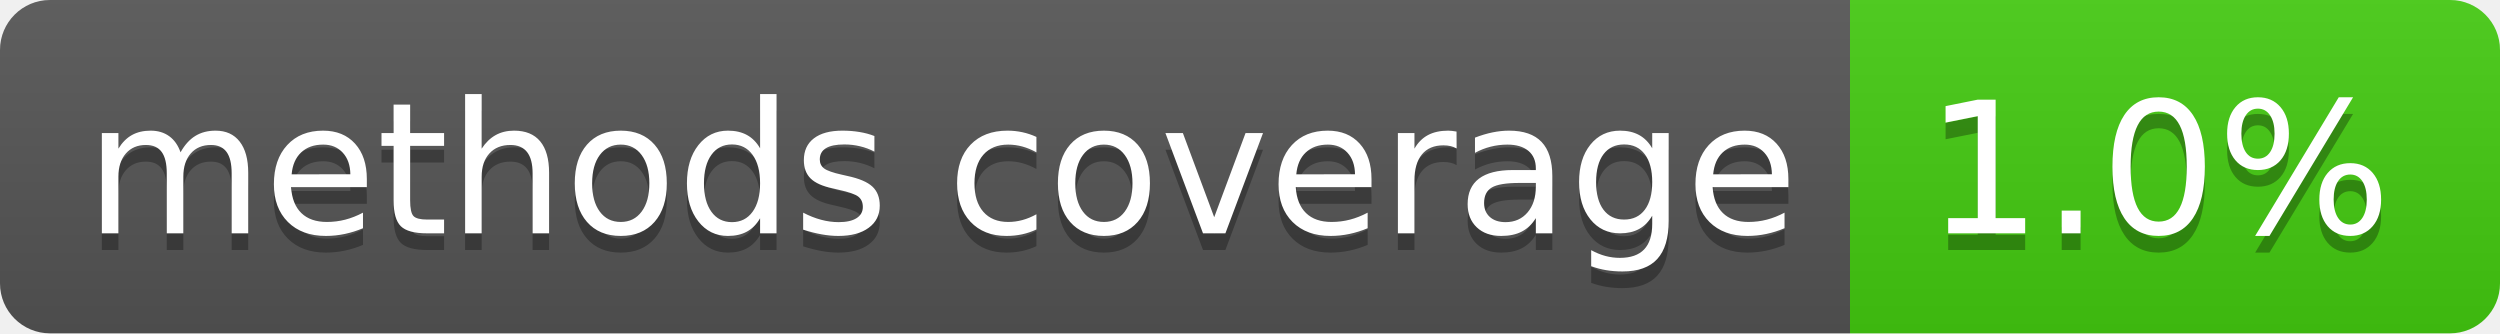
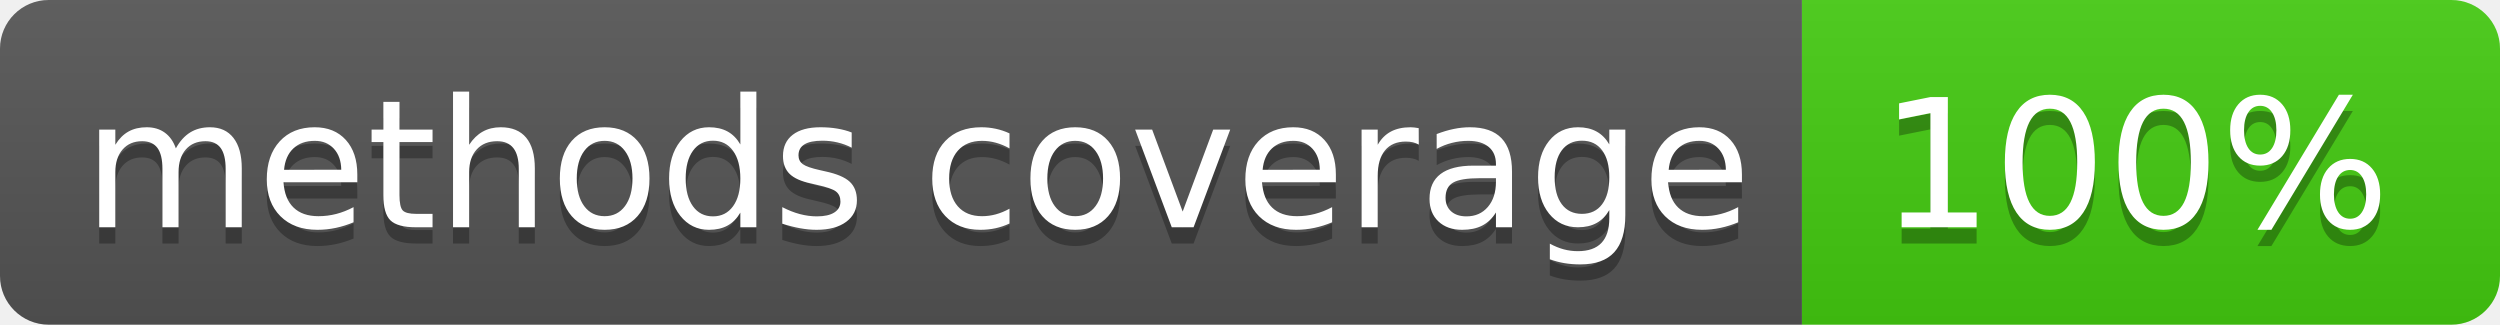
- <svg xmlns="http://www.w3.org/2000/svg" width="150" height="20" role="img" aria-label="methods coverage: 1.0%">
+ <svg xmlns="http://www.w3.org/2000/svg" width="154" height="20" role="img" aria-label="methods coverage: 100%">
  <linearGradient id="s" x2="0" y2="100%">
    <stop offset="0" stop-color="#bbb" stop-opacity=".1" />
    <stop offset="1" stop-opacity=".1" />
  </linearGradient>
  <clipPath id="r">
-     <rect width="150" height="20" rx="3" fill="#fff" />
+     <rect width="154" height="20" rx="3" fill="#fff" />
  </clipPath>
  <g clip-path="url(#r)">
    <rect width="111" height="20" fill="#555" />
-     <rect x="111" width="39" height="20" fill="#4c1" />
-     <rect width="150" height="20" fill="url(#s)" />
+     <rect x="111" width="43" height="20" fill="#4c1" />
+     <rect width="154" height="20" fill="url(#s)" />
  </g>
  <g fill="#fff" text-anchor="middle" font-family="Verdana,Geneva,DejaVu Sans,sans-serif" text-rendering="geometricPrecision" font-size="110">
    <text aria-hidden="true" x="565" y="150" fill="#010101" fill-opacity=".3" transform="scale(.1)" textLength="1010">methods coverage</text>
    <text x="565" y="140" transform="scale(.1)" fill="#fff" textLength="1010">methods coverage</text>
-     <text aria-hidden="true" x="1295" y="150" fill="#010101" fill-opacity=".3" transform="scale(.1)" textLength="290">1.0%</text>
-     <text x="1295" y="140" transform="scale(.1)" fill="#fff" textLength="290">1.0%</text>
+     <text aria-hidden="true" x="1315" y="150" fill="#010101" fill-opacity=".3" transform="scale(.1)" textLength="330">100%</text>
+     <text x="1315" y="140" transform="scale(.1)" fill="#fff" textLength="330">100%</text>
  </g>
</svg>
